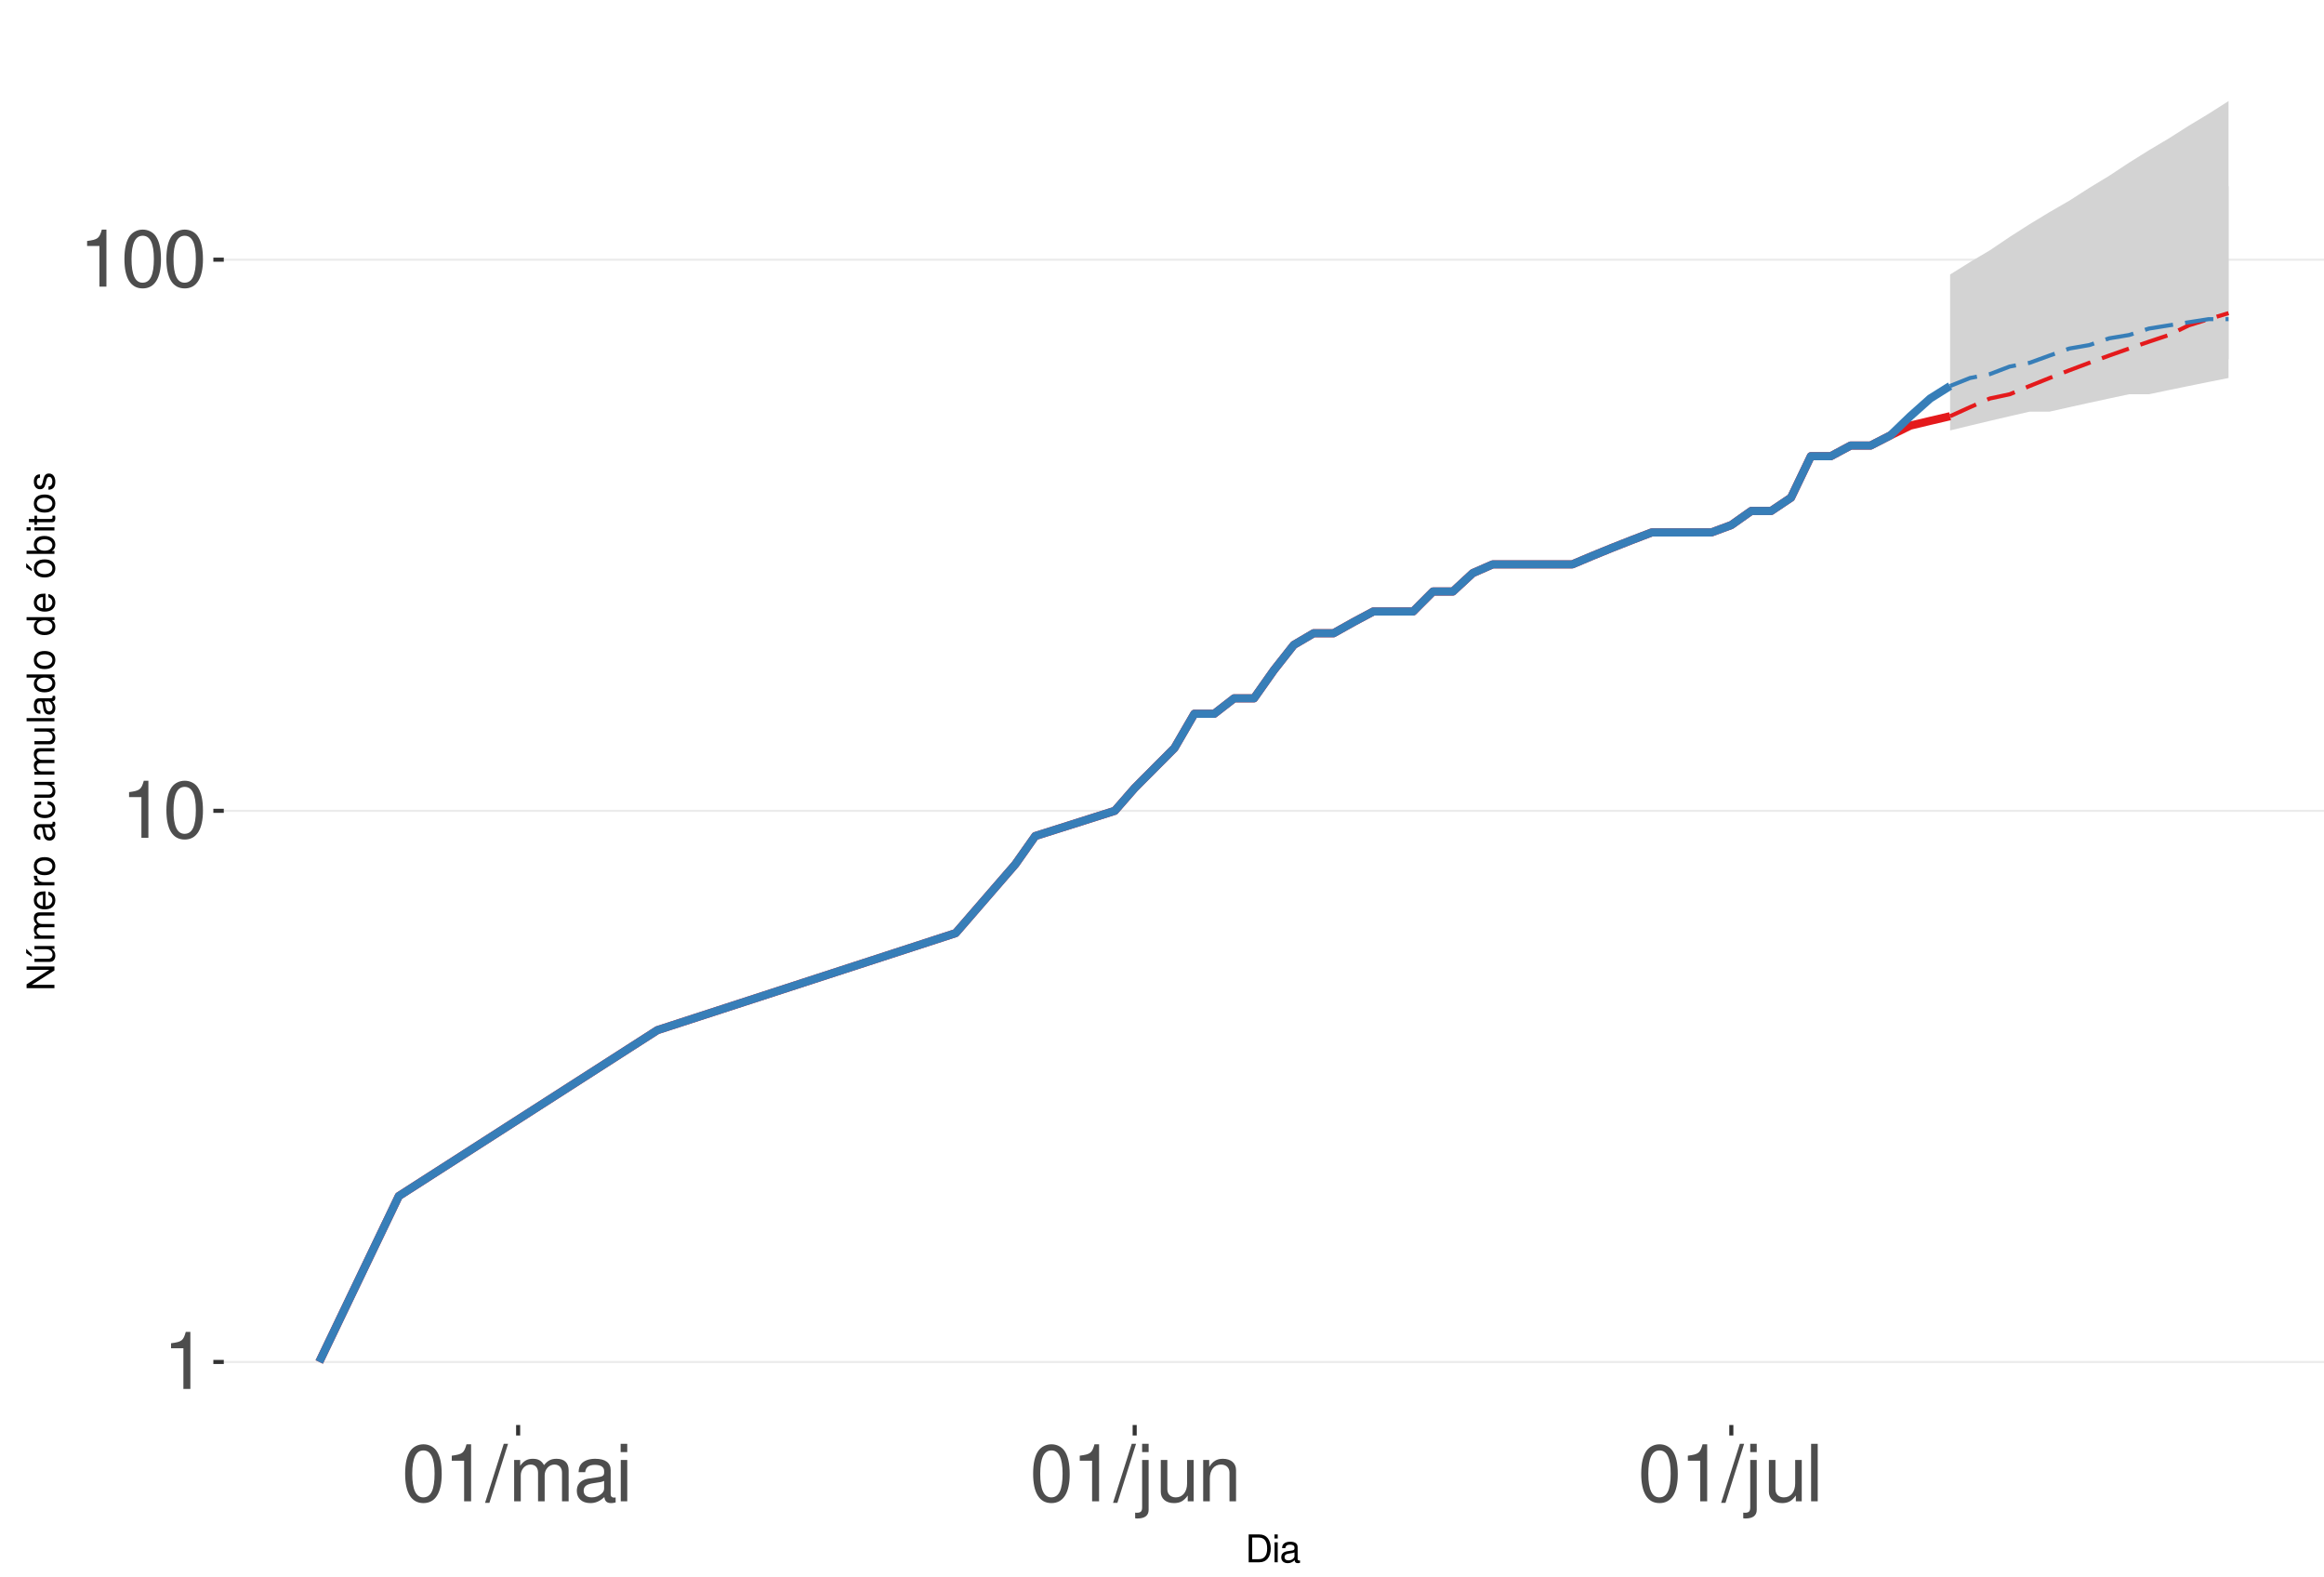
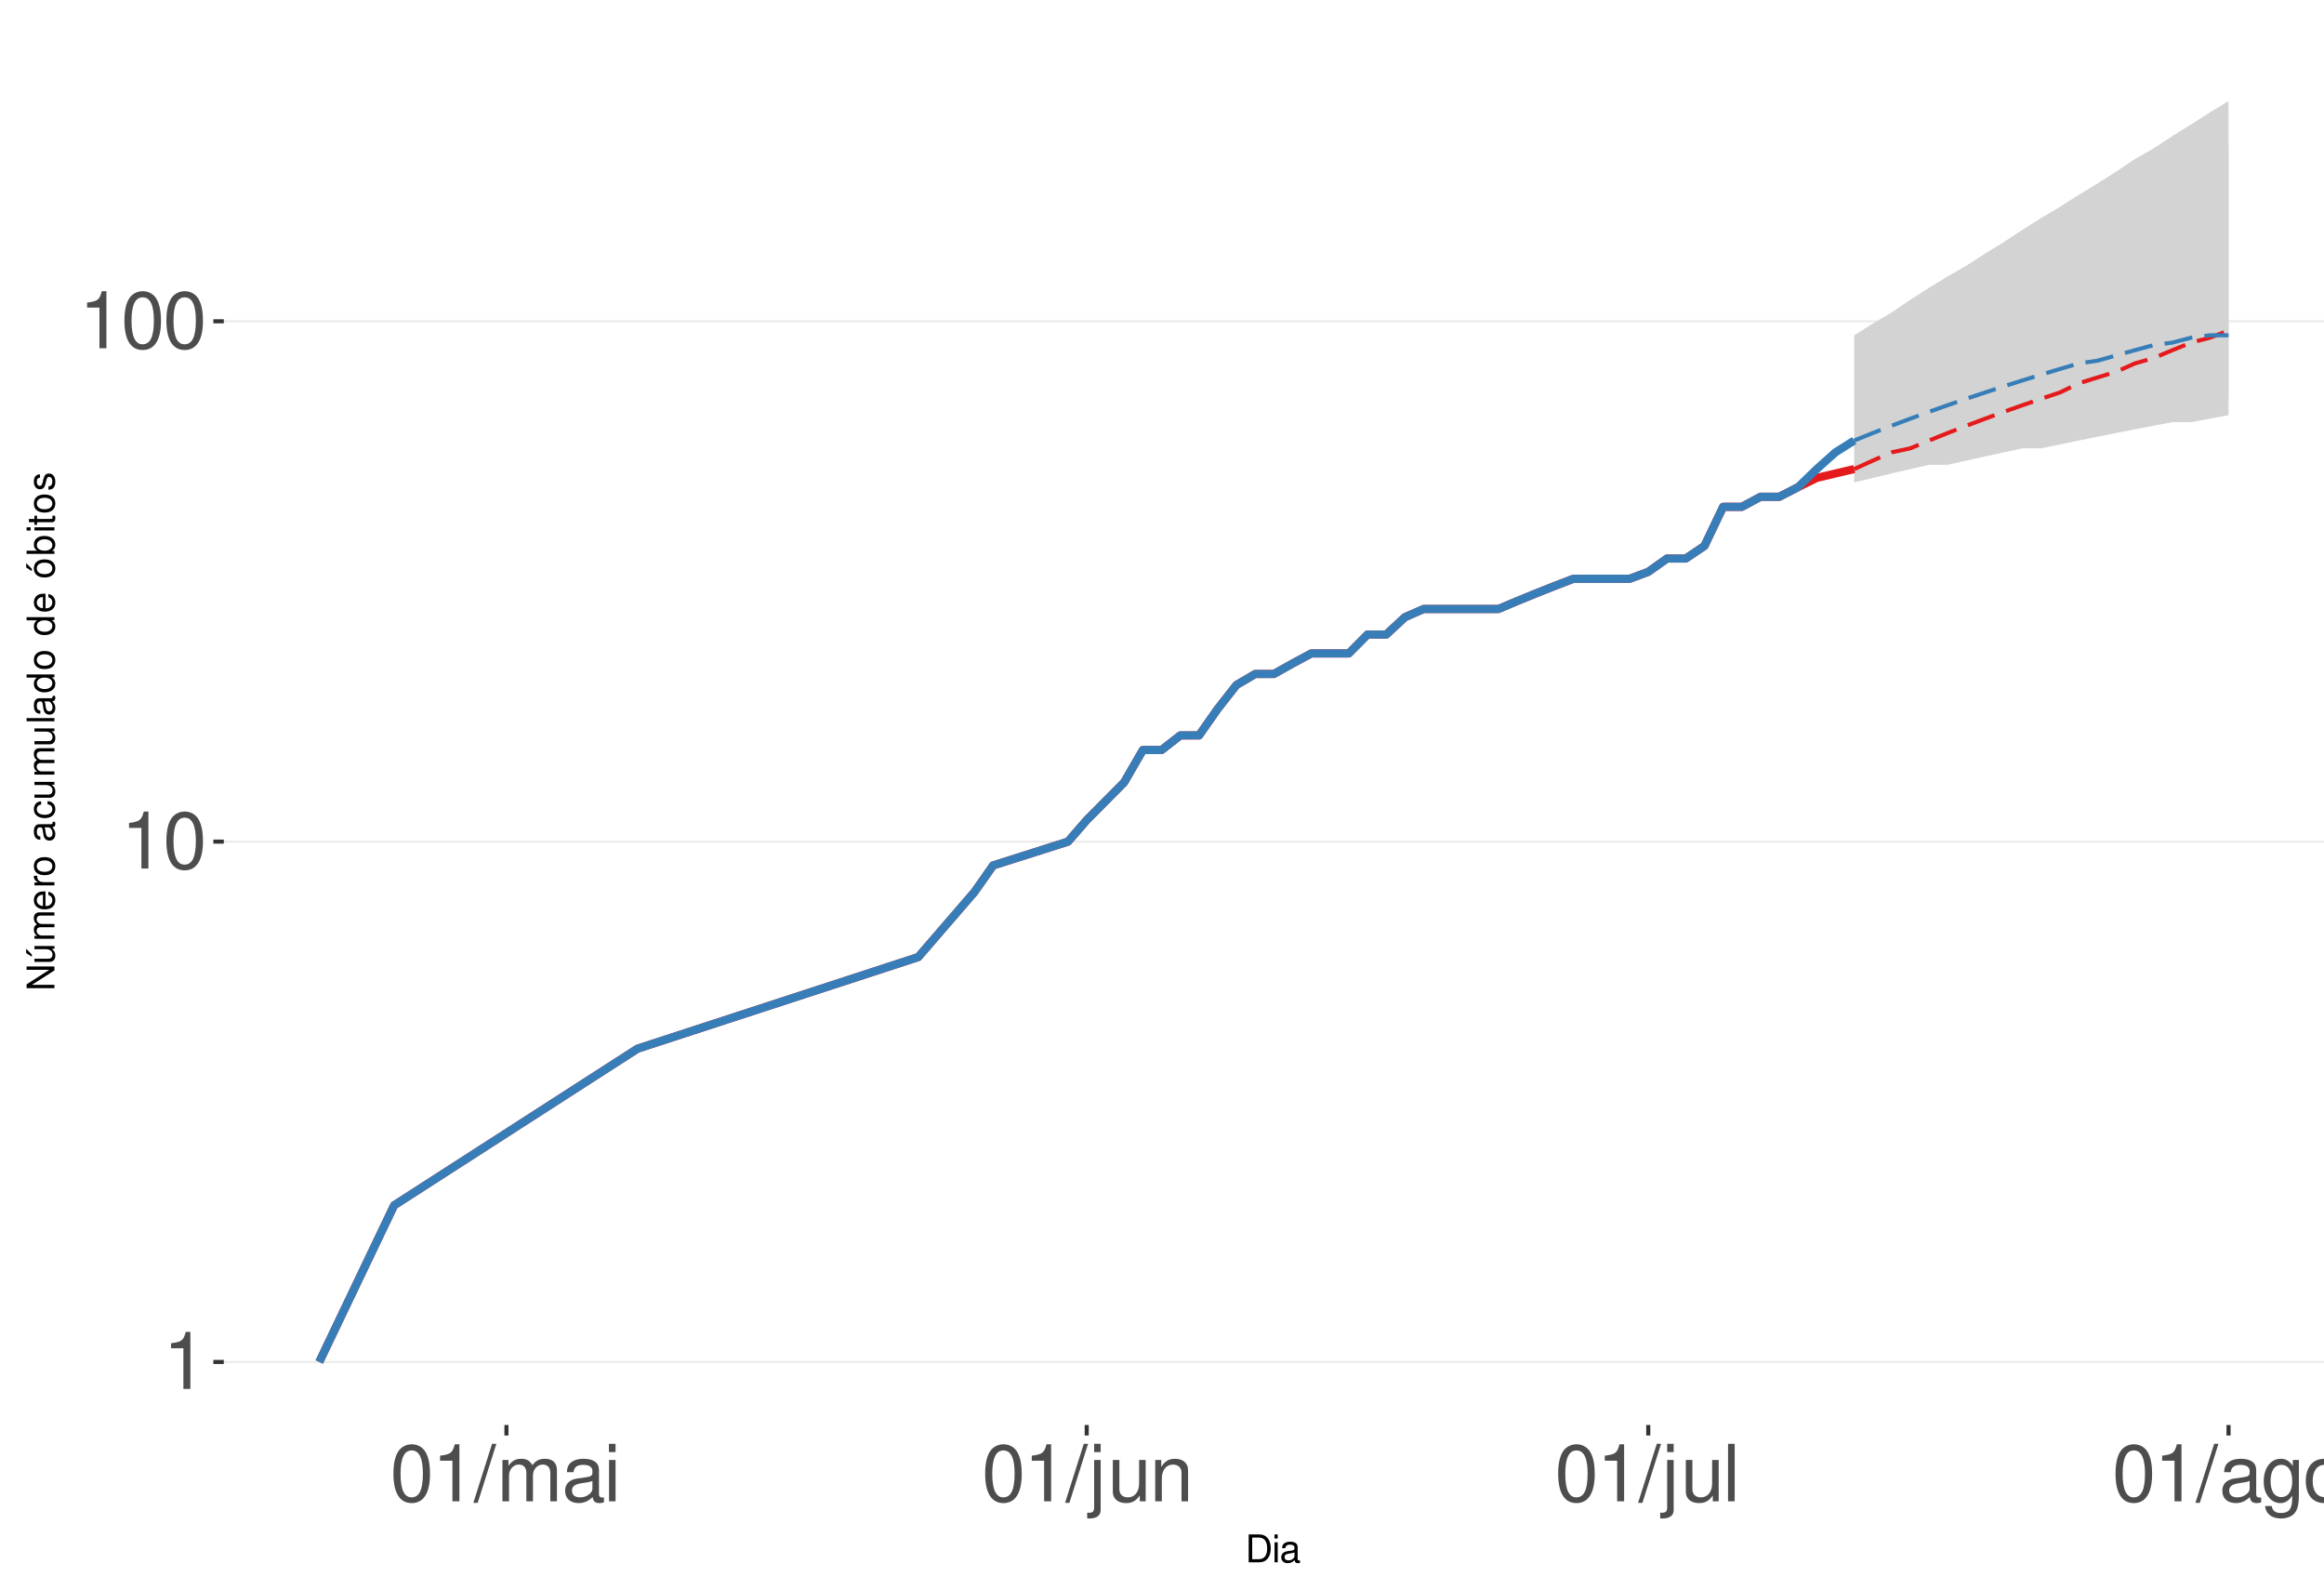
<svg xmlns="http://www.w3.org/2000/svg" xmlns:xlink="http://www.w3.org/1999/xlink" width="609pt" height="413pt" viewBox="0 0 609 413" version="1.1">
  <defs>
    <g>
      <symbol overflow="visible" id="glyph0-0">
        <path style="stroke:none;" d="" />
      </symbol>
      <symbol overflow="visible" id="glyph0-1">
        <path style="stroke:none;" d="M 5.344 -10.641 L 5.344 0 L 7.172 0 L 7.172 -14.938 L 5.969 -14.938 C 5.328 -12.641 4.922 -12.328 2.109 -11.953 L 2.109 -10.641 Z M 5.344 -10.641 " />
      </symbol>
      <symbol overflow="visible" id="glyph0-2">
        <path style="stroke:none;" d="M 5.688 -14.938 C 4.312 -14.938 3.078 -14.312 2.312 -13.297 C 1.359 -11.984 0.891 -10 0.891 -7.234 C 0.891 -2.188 2.547 0.469 5.688 0.469 C 8.781 0.469 10.469 -2.188 10.469 -7.109 C 10.469 -10 10.016 -11.938 9.047 -13.297 C 8.281 -14.328 7.062 -14.938 5.688 -14.938 Z M 5.688 -13.328 C 7.641 -13.328 8.609 -11.312 8.609 -7.266 C 8.609 -3.016 7.656 -1.031 5.641 -1.031 C 3.719 -1.031 2.75 -3.094 2.75 -7.203 C 2.75 -11.312 3.719 -13.328 5.688 -13.328 Z M 5.688 -13.328 " />
      </symbol>
      <symbol overflow="visible" id="glyph0-3">
        <path style="stroke:none;" d="M 4.734 -15.062 L -0.172 0.406 L 0.969 0.406 L 5.859 -15.062 Z M 4.734 -15.062 " />
      </symbol>
      <symbol overflow="visible" id="glyph0-4">
        <path style="stroke:none;" d="M 1.453 -10.828 L 1.453 0 L 3.188 0 L 3.188 -6.797 C 3.188 -8.359 4.312 -9.625 5.719 -9.625 C 7 -9.625 7.719 -8.844 7.719 -7.453 L 7.719 0 L 9.453 0 L 9.453 -6.797 C 9.453 -8.359 10.594 -9.625 12 -9.625 C 13.266 -9.625 14 -8.812 14 -7.453 L 14 0 L 15.734 0 L 15.734 -8.125 C 15.734 -10.062 14.625 -11.141 12.594 -11.141 C 11.156 -11.141 10.281 -10.703 9.281 -9.484 C 8.641 -10.641 7.766 -11.141 6.359 -11.141 C 4.922 -11.141 3.953 -10.594 3.031 -9.297 L 3.031 -10.828 Z M 1.453 -10.828 " />
      </symbol>
      <symbol overflow="visible" id="glyph0-5">
        <path style="stroke:none;" d="M 11.047 -1.016 C 10.859 -0.969 10.781 -0.969 10.672 -0.969 C 10.078 -0.969 9.75 -1.281 9.75 -1.812 L 9.75 -8.188 C 9.75 -10.094 8.344 -11.141 5.688 -11.141 C 4.094 -11.141 2.828 -10.672 2.094 -9.875 C 1.594 -9.312 1.391 -8.703 1.344 -7.625 L 3.078 -7.625 C 3.219 -8.938 4 -9.547 5.625 -9.547 C 7.188 -9.547 8.031 -8.969 8.031 -7.938 L 8.031 -7.484 C 8.016 -6.734 7.641 -6.469 6.234 -6.281 C 3.797 -5.969 3.422 -5.891 2.766 -5.625 C 1.516 -5.078 0.875 -4.125 0.875 -2.734 C 0.875 -0.766 2.234 0.469 4.422 0.469 C 5.781 0.469 6.875 0 8.094 -1.109 C 8.219 0 8.766 0.469 9.875 0.469 C 10.25 0.469 10.469 0.438 11.047 0.297 Z M 8.031 -3.406 C 8.031 -2.828 7.875 -2.484 7.359 -2 C 6.656 -1.359 5.797 -1.031 4.797 -1.031 C 3.453 -1.031 2.672 -1.672 2.672 -2.766 C 2.672 -3.906 3.406 -4.484 5.266 -4.75 C 7.109 -5 7.453 -5.078 8.031 -5.344 Z M 8.031 -3.406 " />
      </symbol>
      <symbol overflow="visible" id="glyph0-6">
        <path style="stroke:none;" d="M 3.094 -10.828 L 1.391 -10.828 L 1.391 0 L 3.094 0 Z M 3.094 -15.062 L 1.359 -15.062 L 1.359 -12.891 L 3.094 -12.891 Z M 3.094 -15.062 " />
      </symbol>
      <symbol overflow="visible" id="glyph0-7">
        <path style="stroke:none;" d="M 1.453 -10.828 L 1.453 1.562 C 1.453 2.641 1.109 3 0.047 3 C -0.078 3 -0.141 3 -0.375 2.969 L -0.375 4.438 C -0.172 4.484 -0.062 4.5 0.203 4.5 C 2.141 4.5 3.156 3.734 3.156 2.25 L 3.156 -10.828 Z M 3.156 -15.062 L 1.453 -15.062 L 1.453 -12.891 L 3.156 -12.891 Z M 3.156 -15.062 " />
      </symbol>
      <symbol overflow="visible" id="glyph0-8">
        <path style="stroke:none;" d="M 9.953 0 L 9.953 -10.828 L 8.234 -10.828 L 8.234 -4.688 C 8.234 -2.484 7.078 -1.031 5.281 -1.031 C 3.922 -1.031 3.062 -1.859 3.062 -3.156 L 3.062 -10.828 L 1.344 -10.828 L 1.344 -2.484 C 1.344 -0.688 2.688 0.469 4.797 0.469 C 6.375 0.469 7.391 -0.078 8.406 -1.516 L 8.406 0 Z M 9.953 0 " />
      </symbol>
      <symbol overflow="visible" id="glyph0-9">
        <path style="stroke:none;" d="M 1.453 -10.828 L 1.453 0 L 3.188 0 L 3.188 -5.969 C 3.188 -8.188 4.344 -9.625 6.109 -9.625 C 7.484 -9.625 8.344 -8.797 8.344 -7.5 L 8.344 0 L 10.062 0 L 10.062 -8.188 C 10.062 -9.984 8.719 -11.141 6.625 -11.141 C 5.016 -11.141 3.984 -10.516 3.031 -9 L 3.031 -10.828 Z M 1.453 -10.828 " />
      </symbol>
      <symbol overflow="visible" id="glyph0-10">
        <path style="stroke:none;" d="M 3.141 -15.062 L 1.406 -15.062 L 1.406 0 L 3.141 0 Z M 3.141 -15.062 " />
      </symbol>
+       <symbol overflow="visible" id="glyph0-11">
+         <path style="stroke:none;" d="M 8.344 -10.828 L 8.344 -9.25 C 7.484 -10.562 6.531 -11.141 5.172 -11.141 C 2.547 -11.141 0.719 -8.703 0.719 -5.219 C 0.719 -3.406 1.156 -2.094 2.094 -0.984 C 2.891 -0.047 3.922 0.469 5.047 0.469 C 6.344 0.469 7.266 -0.109 8.188 -1.469 L 8.188 -0.906 C 8.188 1.984 7.375 3.062 5.219 3.062 C 3.766 3.062 3 2.484 2.828 1.234 L 1.078 1.234 C 1.234 3.25 2.828 4.5 5.188 4.5 C 6.781 4.5 8.094 3.984 8.797 3.125 C 9.625 2.109 9.938 0.766 9.938 -1.781 L 9.938 -10.828 Z M 5.328 -9.547 C 7.141 -9.547 8.188 -8.016 8.188 -5.266 C 8.188 -2.641 7.125 -1.109 5.328 -1.109 C 3.547 -1.109 2.516 -2.672 2.516 -5.328 C 2.516 -7.969 3.547 -9.547 5.328 -9.547 Z M 5.328 -9.547 " />
+       </symbol>
+       <symbol overflow="visible" id="glyph0-12">
+         <path style="stroke:none;" d="M 5.625 -11.141 C 2.562 -11.141 0.75 -8.969 0.75 -5.328 C 0.75 -1.672 2.562 0.469 5.641 0.469 C 8.703 0.469 10.531 -1.688 10.531 -5.25 C 10.531 -9 8.766 -11.141 5.625 -11.141 Z M 5.641 -9.547 C 7.578 -9.547 8.734 -7.953 8.734 -5.266 C 8.734 -2.703 7.547 -1.109 5.641 -1.109 C 3.719 -1.109 2.547 -2.703 2.547 -5.328 C 2.547 -7.953 3.719 -9.547 5.641 -9.547 Z M 5.641 -9.547 " />
+       </symbol>
      <symbol overflow="visible" id="glyph1-0">
        <path style="stroke:none;" d="" />
      </symbol>
      <symbol overflow="visible" id="glyph1-1">
        <path style="stroke:none;" d="M 0.891 0 L 3.703 0 C 5.547 0 6.672 -1.375 6.672 -3.656 C 6.672 -5.906 5.547 -7.297 3.703 -7.297 L 0.891 -7.297 Z M 1.812 -0.812 L 1.812 -6.469 L 3.547 -6.469 C 4.984 -6.469 5.734 -5.5 5.734 -3.641 C 5.734 -1.797 4.984 -0.812 3.547 -0.812 Z M 1.812 -0.812 " />
      </symbol>
      <symbol overflow="visible" id="glyph1-2">
        <path style="stroke:none;" d="M 1.5 -5.234 L 0.672 -5.234 L 0.672 0 L 1.5 0 Z M 1.5 -7.297 L 0.656 -7.297 L 0.656 -6.234 L 1.5 -6.234 Z M 1.5 -7.297 " />
      </symbol>
      <symbol overflow="visible" id="glyph1-3">
        <path style="stroke:none;" d="M 5.344 -0.484 C 5.266 -0.469 5.219 -0.469 5.172 -0.469 C 4.875 -0.469 4.719 -0.625 4.719 -0.875 L 4.719 -3.953 C 4.719 -4.891 4.047 -5.391 2.75 -5.391 C 1.984 -5.391 1.375 -5.172 1.016 -4.781 C 0.766 -4.516 0.672 -4.203 0.656 -3.688 L 1.484 -3.688 C 1.562 -4.328 1.938 -4.625 2.719 -4.625 C 3.484 -4.625 3.891 -4.344 3.891 -3.844 L 3.891 -3.625 C 3.875 -3.266 3.703 -3.125 3.016 -3.047 C 1.844 -2.891 1.656 -2.844 1.344 -2.719 C 0.734 -2.453 0.422 -2 0.422 -1.312 C 0.422 -0.375 1.078 0.234 2.141 0.234 C 2.797 0.234 3.328 0 3.922 -0.547 C 3.984 0 4.234 0.234 4.781 0.234 C 4.953 0.234 5.062 0.203 5.344 0.141 Z M 3.891 -1.656 C 3.891 -1.375 3.812 -1.203 3.562 -0.969 C 3.219 -0.656 2.812 -0.5 2.312 -0.5 C 1.672 -0.5 1.297 -0.812 1.297 -1.344 C 1.297 -1.891 1.656 -2.172 2.547 -2.297 C 3.438 -2.422 3.609 -2.453 3.891 -2.594 Z M 3.891 -1.656 " />
      </symbol>
      <symbol overflow="visible" id="glyph2-0">
        <path style="stroke:none;" d="" />
      </symbol>
      <symbol overflow="visible" id="glyph2-1">
        <path style="stroke:none;" d="M -7.297 -6.453 L -7.297 -5.578 L -1.328 -5.578 L -7.297 -1.766 L -7.297 -0.766 L 0 -0.766 L 0 -1.641 L -5.906 -1.641 L 0 -5.406 L 0 -6.453 Z M -7.297 -6.453 " />
      </symbol>
      <symbol overflow="visible" id="glyph2-2">
        <path style="stroke:none;" d="M 0 -4.812 L -5.234 -4.812 L -5.234 -3.984 L -2.266 -3.984 C -1.203 -3.984 -0.5 -3.438 -0.5 -2.562 C -0.5 -1.906 -0.906 -1.484 -1.531 -1.484 L -5.234 -1.484 L -5.234 -0.656 L -1.203 -0.656 C -0.328 -0.656 0.234 -1.297 0.234 -2.312 C 0.234 -3.094 -0.047 -3.578 -0.734 -4.062 L 0 -4.062 Z M -7.406 -2.953 L -5.922 -2 L -5.922 -2.594 L -7.406 -4.094 Z M -7.406 -2.953 " />
      </symbol>
      <symbol overflow="visible" id="glyph2-3">
        <path style="stroke:none;" d="M -5.234 -0.703 L 0 -0.703 L 0 -1.547 L -3.297 -1.547 C -4.047 -1.547 -4.656 -2.094 -4.656 -2.766 C -4.656 -3.391 -4.281 -3.734 -3.609 -3.734 L 0 -3.734 L 0 -4.578 L -3.297 -4.578 C -4.047 -4.578 -4.656 -5.125 -4.656 -5.812 C -4.656 -6.422 -4.266 -6.781 -3.609 -6.781 L 0 -6.781 L 0 -7.625 L -3.938 -7.625 C -4.875 -7.625 -5.391 -7.078 -5.391 -6.094 C -5.391 -5.406 -5.188 -4.984 -4.594 -4.484 C -5.156 -4.188 -5.391 -3.766 -5.391 -3.078 C -5.391 -2.375 -5.125 -1.906 -4.5 -1.469 L -5.234 -1.469 Z M -5.234 -0.703 " />
      </symbol>
      <symbol overflow="visible" id="glyph2-4">
        <path style="stroke:none;" d="M -2.344 -5.125 C -3.141 -5.125 -3.625 -5.062 -4.016 -4.922 C -4.875 -4.578 -5.391 -3.781 -5.391 -2.797 C -5.391 -1.344 -4.281 -0.406 -2.547 -0.406 C -0.812 -0.406 0.234 -1.297 0.234 -2.781 C 0.234 -3.984 -0.453 -4.812 -1.594 -5.016 L -1.594 -4.188 C -0.906 -3.953 -0.547 -3.484 -0.547 -2.812 C -0.547 -2.281 -0.781 -1.828 -1.219 -1.547 C -1.516 -1.344 -1.812 -1.281 -2.344 -1.266 Z M -3.016 -1.297 C -3.984 -1.359 -4.625 -1.953 -4.625 -2.797 C -4.625 -3.641 -3.953 -4.234 -3.016 -4.234 Z M -3.016 -1.297 " />
      </symbol>
      <symbol overflow="visible" id="glyph2-5">
        <path style="stroke:none;" d="M -5.234 -0.688 L 0 -0.688 L 0 -1.531 L -2.719 -1.531 C -3.984 -1.547 -4.547 -2.062 -4.516 -3.203 L -5.359 -3.203 C -5.375 -3.062 -5.391 -2.984 -5.391 -2.891 C -5.391 -2.344 -5.062 -1.938 -4.297 -1.453 L -5.234 -1.453 Z M -5.234 -0.688 " />
      </symbol>
      <symbol overflow="visible" id="glyph2-6">
        <path style="stroke:none;" d="M -5.391 -2.719 C -5.391 -1.234 -4.344 -0.359 -2.578 -0.359 C -0.812 -0.359 0.234 -1.234 0.234 -2.734 C 0.234 -4.203 -0.812 -5.094 -2.547 -5.094 C -4.359 -5.094 -5.391 -4.234 -5.391 -2.719 Z M -4.625 -2.734 C -4.625 -3.672 -3.844 -4.234 -2.547 -4.234 C -1.312 -4.234 -0.547 -3.656 -0.547 -2.734 C -0.547 -1.797 -1.312 -1.234 -2.578 -1.234 C -3.844 -1.234 -4.625 -1.797 -4.625 -2.734 Z M -4.625 -2.734 " />
      </symbol>
      <symbol overflow="visible" id="glyph2-7">
        <path style="stroke:none;" d="" />
      </symbol>
      <symbol overflow="visible" id="glyph2-8">
        <path style="stroke:none;" d="M -0.484 -5.344 C -0.469 -5.266 -0.469 -5.219 -0.469 -5.172 C -0.469 -4.875 -0.625 -4.719 -0.875 -4.719 L -3.953 -4.719 C -4.891 -4.719 -5.391 -4.047 -5.391 -2.75 C -5.391 -1.984 -5.172 -1.375 -4.781 -1.016 C -4.516 -0.766 -4.203 -0.672 -3.688 -0.656 L -3.688 -1.484 C -4.328 -1.562 -4.625 -1.938 -4.625 -2.719 C -4.625 -3.484 -4.344 -3.891 -3.844 -3.891 L -3.625 -3.891 C -3.266 -3.875 -3.125 -3.703 -3.047 -3.016 C -2.891 -1.844 -2.844 -1.656 -2.719 -1.344 C -2.453 -0.734 -2 -0.422 -1.312 -0.422 C -0.375 -0.422 0.234 -1.078 0.234 -2.141 C 0.234 -2.797 0 -3.328 -0.547 -3.922 C 0 -3.984 0.234 -4.234 0.234 -4.781 C 0.234 -4.953 0.203 -5.062 0.141 -5.344 Z M -1.656 -3.891 C -1.375 -3.891 -1.203 -3.812 -0.969 -3.562 C -0.656 -3.219 -0.5 -2.812 -0.5 -2.312 C -0.5 -1.672 -0.812 -1.297 -1.344 -1.297 C -1.891 -1.297 -2.172 -1.656 -2.297 -2.547 C -2.422 -3.438 -2.453 -3.609 -2.594 -3.891 Z M -1.656 -3.891 " />
      </symbol>
      <symbol overflow="visible" id="glyph2-9">
        <path style="stroke:none;" d="M -3.484 -4.703 C -3.984 -4.672 -4.312 -4.562 -4.609 -4.359 C -5.094 -4 -5.391 -3.375 -5.391 -2.641 C -5.391 -1.219 -4.266 -0.312 -2.531 -0.312 C -0.844 -0.312 0.234 -1.203 0.234 -2.625 C 0.234 -3.875 -0.516 -4.672 -1.797 -4.766 L -1.797 -3.938 C -0.953 -3.797 -0.547 -3.359 -0.547 -2.656 C -0.547 -1.734 -1.297 -1.188 -2.531 -1.188 C -3.844 -1.188 -4.625 -1.719 -4.625 -2.625 C -4.625 -3.328 -4.203 -3.766 -3.484 -3.875 Z M -3.484 -4.703 " />
      </symbol>
      <symbol overflow="visible" id="glyph2-10">
        <path style="stroke:none;" d="M 0 -4.812 L -5.234 -4.812 L -5.234 -3.984 L -2.266 -3.984 C -1.203 -3.984 -0.5 -3.438 -0.5 -2.562 C -0.5 -1.906 -0.906 -1.484 -1.531 -1.484 L -5.234 -1.484 L -5.234 -0.656 L -1.203 -0.656 C -0.328 -0.656 0.234 -1.297 0.234 -2.312 C 0.234 -3.094 -0.047 -3.578 -0.734 -4.062 L 0 -4.062 Z M 0 -4.812 " />
      </symbol>
      <symbol overflow="visible" id="glyph2-11">
        <path style="stroke:none;" d="M -7.297 -1.516 L -7.297 -0.688 L 0 -0.688 L 0 -1.516 Z M -7.297 -1.516 " />
      </symbol>
      <symbol overflow="visible" id="glyph2-12">
        <path style="stroke:none;" d="M -7.297 -4.953 L -7.297 -4.125 L -4.578 -4.125 C -5.109 -3.766 -5.391 -3.203 -5.391 -2.516 C -5.391 -1.156 -4.297 -0.266 -2.625 -0.266 C -0.859 -0.266 0.234 -1.125 0.234 -2.547 C 0.234 -3.266 -0.047 -3.766 -0.688 -4.203 L 0 -4.203 L 0 -4.953 Z M -4.609 -2.656 C -4.609 -3.547 -3.812 -4.125 -2.562 -4.125 C -1.344 -4.125 -0.547 -3.547 -0.547 -2.656 C -0.547 -1.734 -1.359 -1.125 -2.578 -1.125 C -3.797 -1.125 -4.609 -1.734 -4.609 -2.656 Z M -4.609 -2.656 " />
      </symbol>
      <symbol overflow="visible" id="glyph2-13">
        <path style="stroke:none;" d="M -5.391 -2.719 C -5.391 -1.234 -4.344 -0.359 -2.578 -0.359 C -0.812 -0.359 0.234 -1.234 0.234 -2.734 C 0.234 -4.203 -0.812 -5.094 -2.547 -5.094 C -4.359 -5.094 -5.391 -4.234 -5.391 -2.719 Z M -4.625 -2.734 C -4.625 -3.672 -3.844 -4.234 -2.547 -4.234 C -1.312 -4.234 -0.547 -3.656 -0.547 -2.734 C -0.547 -1.797 -1.312 -1.234 -2.578 -1.234 C -3.844 -1.234 -4.625 -1.797 -4.625 -2.734 Z M -7.406 -2.984 L -5.922 -2.016 L -5.922 -2.625 L -7.406 -4.109 Z M -7.406 -2.984 " />
      </symbol>
      <symbol overflow="visible" id="glyph2-14">
        <path style="stroke:none;" d="M -7.297 -0.547 L 0 -0.547 L 0 -1.297 L -0.672 -1.297 C -0.062 -1.688 0.234 -2.219 0.234 -2.953 C 0.234 -4.328 -0.906 -5.234 -2.641 -5.234 C -4.344 -5.234 -5.391 -4.375 -5.391 -2.984 C -5.391 -2.266 -5.125 -1.766 -4.531 -1.375 L -7.297 -1.375 Z M -4.609 -2.828 C -4.609 -3.766 -3.797 -4.359 -2.547 -4.359 C -1.359 -4.359 -0.547 -3.734 -0.547 -2.828 C -0.547 -1.938 -1.344 -1.375 -2.578 -1.375 C -3.812 -1.375 -4.609 -1.938 -4.609 -2.828 Z M -4.609 -2.828 " />
      </symbol>
      <symbol overflow="visible" id="glyph2-15">
        <path style="stroke:none;" d="M -5.234 -1.5 L -5.234 -0.672 L 0 -0.672 L 0 -1.5 Z M -7.297 -1.5 L -7.297 -0.656 L -6.234 -0.656 L -6.234 -1.5 Z M -7.297 -1.5 " />
      </symbol>
      <symbol overflow="visible" id="glyph2-16">
        <path style="stroke:none;" d="M -5.234 -2.547 L -5.234 -1.688 L -6.688 -1.688 L -6.688 -0.844 L -5.234 -0.844 L -5.234 -0.141 L -4.562 -0.141 L -4.562 -0.844 L -0.594 -0.844 C -0.062 -0.844 0.234 -1.203 0.234 -1.859 C 0.234 -2.078 0.203 -2.266 0.156 -2.547 L -0.547 -2.547 C -0.516 -2.422 -0.5 -2.312 -0.5 -2.141 C -0.5 -1.781 -0.594 -1.688 -0.969 -1.688 L -4.562 -1.688 L -4.562 -2.547 Z M -5.234 -2.547 " />
      </symbol>
      <symbol overflow="visible" id="glyph2-17">
        <path style="stroke:none;" d="M -3.781 -4.375 C -4.812 -4.375 -5.391 -3.688 -5.391 -2.484 C -5.391 -1.266 -4.766 -0.469 -3.797 -0.469 C -2.969 -0.469 -2.578 -0.891 -2.281 -2.125 L -2.094 -2.906 C -1.953 -3.484 -1.734 -3.719 -1.375 -3.719 C -0.875 -3.719 -0.547 -3.234 -0.547 -2.5 C -0.547 -2.047 -0.672 -1.672 -0.891 -1.453 C -1.047 -1.328 -1.188 -1.266 -1.562 -1.219 L -1.562 -0.344 C -0.344 -0.375 0.234 -1.062 0.234 -2.438 C 0.234 -3.75 -0.422 -4.594 -1.438 -4.594 C -2.203 -4.594 -2.641 -4.156 -2.891 -3.109 L -3.078 -2.312 C -3.234 -1.625 -3.453 -1.344 -3.828 -1.344 C -4.312 -1.344 -4.625 -1.766 -4.625 -2.453 C -4.625 -3.125 -4.328 -3.484 -3.781 -3.5 Z M -3.781 -4.375 " />
      </symbol>
    </g>
    <clipPath id="clip1">
      <path d="M 58.645 9.961 L 609 9.961 L 609 373.328 L 58.645 373.328 Z M 58.645 9.961 " />
    </clipPath>
    <clipPath id="clip2">
      <path d="M 58.645 356 L 609 356 L 609 358 L 58.645 358 Z M 58.645 356 " />
    </clipPath>
    <clipPath id="clip3">
-       <path d="M 58.645 212 L 609 212 L 609 213 L 58.645 213 Z M 58.645 212 " />
+       <path d="M 58.645 220 L 609 220 L 609 221 L 58.645 221 Z M 58.645 220 " />
    </clipPath>
    <clipPath id="clip4">
-       <path d="M 58.645 67 L 609 67 L 609 69 L 58.645 69 Z M 58.645 67 " />
+       <path d="M 58.645 83 L 609 83 L 609 85 L 58.645 85 Z M 58.645 83 " />
    </clipPath>
  </defs>
  <g id="surface255">
    <rect x="0" y="0" width="609" height="413" style="fill:rgb(100%,100%,100%);fill-opacity:1;stroke:none;" />
    <rect x="0" y="0" width="609" height="413" style="fill:rgb(100%,100%,100%);fill-opacity:1;stroke:none;" />
    <path style="fill:none;stroke-width:1.067;stroke-linecap:round;stroke-linejoin:round;stroke:rgb(100%,100%,100%);stroke-opacity:1;stroke-miterlimit:10;" d="M 0 413 L 609 413 L 609 0 L 0 0 Z M 0 413 " />
    <g clip-path="url(#clip1)" clip-rule="nonzero">
      <path style=" stroke:none;fill-rule:nonzero;fill:rgb(100%,100%,100%);fill-opacity:1;" d="M 58.645 373.328 L 609 373.328 L 609 9.961 L 58.645 9.961 Z M 58.645 373.328 " />
    </g>
    <g clip-path="url(#clip2)" clip-rule="nonzero">
      <path style="fill:none;stroke-width:0.533;stroke-linecap:butt;stroke-linejoin:round;stroke:rgb(92.157%,92.157%,92.157%);stroke-opacity:1;stroke-miterlimit:10;" d="M 58.645 356.812 L 609 356.812 " />
    </g>
    <g clip-path="url(#clip3)" clip-rule="nonzero">
-       <path style="fill:none;stroke-width:0.533;stroke-linecap:butt;stroke-linejoin:round;stroke:rgb(92.157%,92.157%,92.157%);stroke-opacity:1;stroke-miterlimit:10;" d="M 58.645 212.422 L 609 212.422 " />
+       <path style="fill:none;stroke-width:0.533;stroke-linecap:butt;stroke-linejoin:round;stroke:rgb(92.157%,92.157%,92.157%);stroke-opacity:1;stroke-miterlimit:10;" d="M 58.645 220.492 L 609 220.492 " />
    </g>
    <g clip-path="url(#clip4)" clip-rule="nonzero">
-       <path style="fill:none;stroke-width:0.533;stroke-linecap:butt;stroke-linejoin:round;stroke:rgb(92.157%,92.157%,92.157%);stroke-opacity:1;stroke-miterlimit:10;" d="M 58.645 68.035 L 609 68.035 " />
-     </g>
-     <path style=" stroke:none;fill-rule:nonzero;fill:rgb(82.745%,82.745%,82.745%);fill-opacity:1;" d="M 511.02 71.914 L 516.23 68.664 L 521.445 65.574 L 526.656 62.059 L 531.867 58.727 L 537.078 55.566 L 542.289 52.555 L 547.504 49.215 L 552.715 46.047 L 557.926 42.609 L 563.137 39.352 L 568.348 36.254 L 573.559 32.941 L 578.773 29.797 L 583.984 26.48 L 583.984 99.031 L 578.773 100.066 L 573.559 101.121 L 568.348 102.191 L 563.137 103.285 L 557.926 103.285 L 552.715 104.395 L 547.504 105.523 L 542.289 106.676 L 537.078 107.848 L 531.867 107.848 L 526.656 109.039 L 521.445 110.258 L 516.23 111.5 L 511.02 112.766 Z M 511.02 71.914 " />
-     <path style=" stroke:none;fill-rule:nonzero;fill:rgb(82.745%,82.745%,82.745%);fill-opacity:1;" d="M 511.02 101.121 L 516.23 95.047 L 521.445 88.633 L 526.656 83.613 L 531.867 78.969 L 537.078 73.949 L 542.289 69.945 L 547.504 66.18 L 552.715 62.629 L 557.926 59.27 L 563.137 56.602 L 568.348 53.543 L 573.559 51.582 L 578.773 49.684 L 583.984 48.754 L 583.984 94.09 L 573.559 94.09 L 568.348 95.047 L 563.137 95.047 L 557.926 96.02 L 552.715 96.02 L 547.504 97.008 L 542.289 97.008 L 537.078 98.012 L 531.867 99.031 L 526.656 99.031 L 521.445 100.066 L 516.23 100.066 Z M 511.02 101.121 " />
-     <path style="fill:none;stroke-width:2.134;stroke-linecap:butt;stroke-linejoin:round;stroke:rgb(89.412%,10.196%,10.98%);stroke-opacity:1;stroke-miterlimit:10;" d="M 83.66 356.812 L 104.508 313.348 L 172.262 269.883 L 250.434 244.457 L 266.07 226.418 L 271.281 219.031 L 292.129 212.422 L 297.34 206.445 L 307.766 195.973 L 312.977 186.996 L 318.188 186.996 L 323.398 182.949 L 328.609 182.949 L 333.824 175.566 L 339.035 168.957 L 344.246 165.898 L 349.457 165.898 L 354.668 162.98 L 359.883 160.195 L 370.305 160.195 L 375.516 154.965 L 380.727 154.965 L 385.941 150.141 L 391.152 147.859 L 411.996 147.859 L 417.211 145.66 L 422.422 143.531 L 427.633 141.477 L 432.844 139.484 L 448.48 139.484 L 453.691 137.555 L 458.902 133.867 L 464.113 133.867 L 469.328 130.383 L 474.539 119.516 L 479.75 119.516 L 484.961 116.73 L 490.172 116.73 L 495.387 114.059 L 500.598 111.5 L 505.809 110.258 L 511.02 109.039 " />
-     <path style="fill:none;stroke-width:1.067;stroke-linecap:butt;stroke-linejoin:round;stroke:rgb(89.412%,10.196%,10.98%);stroke-opacity:1;stroke-dasharray:7.469,3.201;stroke-miterlimit:10;" d="M 511.02 109.039 L 516.23 106.676 L 521.445 104.395 L 526.656 103.285 L 531.867 101.121 L 537.078 99.031 L 542.289 97.008 L 547.504 95.047 L 552.715 93.148 L 557.926 91.305 L 563.137 89.512 L 568.348 87.77 L 573.559 85.242 L 578.773 83.613 L 583.984 82.027 " />
-     <path style="fill:none;stroke-width:2.134;stroke-linecap:butt;stroke-linejoin:round;stroke:rgb(21.569%,49.412%,72.157%);stroke-opacity:1;stroke-miterlimit:10;" d="M 83.66 356.812 L 104.508 313.348 L 172.262 269.883 L 250.434 244.457 L 266.07 226.418 L 271.281 219.031 L 292.129 212.422 L 297.34 206.445 L 307.766 195.973 L 312.977 186.996 L 318.188 186.996 L 323.398 182.949 L 328.609 182.949 L 333.824 175.566 L 339.035 168.957 L 344.246 165.898 L 349.457 165.898 L 354.668 162.98 L 359.883 160.195 L 370.305 160.195 L 375.516 154.965 L 380.727 154.965 L 385.941 150.141 L 391.152 147.859 L 411.996 147.859 L 417.211 145.66 L 422.422 143.531 L 427.633 141.477 L 432.844 139.484 L 448.48 139.484 L 453.691 137.555 L 458.902 133.867 L 464.113 133.867 L 469.328 130.383 L 474.539 119.516 L 479.75 119.516 L 484.961 116.73 L 490.172 116.73 L 495.387 114.059 L 500.598 109.039 L 505.809 104.395 L 511.02 101.121 " />
-     <path style="fill:none;stroke-width:1.067;stroke-linecap:butt;stroke-linejoin:round;stroke:rgb(21.569%,49.412%,72.157%);stroke-opacity:1;stroke-dasharray:7.469,3.201;stroke-miterlimit:10;" d="M 511.02 101.121 L 516.23 99.031 L 521.445 98.012 L 526.656 96.02 L 531.867 95.047 L 537.078 93.148 L 542.289 91.305 L 547.504 90.402 L 552.715 88.633 L 557.926 87.77 L 563.137 86.074 L 568.348 85.242 L 573.559 84.426 L 578.773 83.613 L 583.984 83.613 " />
+       <path style="fill:none;stroke-width:0.533;stroke-linecap:butt;stroke-linejoin:round;stroke:rgb(92.157%,92.157%,92.157%);stroke-opacity:1;stroke-miterlimit:10;" d="M 58.645 84.176 L 609 84.176 " />
+     </g>
+     <path style=" stroke:none;fill-rule:nonzero;fill:rgb(82.745%,82.745%,82.745%);fill-opacity:1;" d="M 485.883 87.84 L 490.785 84.77 L 495.691 81.852 L 500.598 78.531 L 505.5 75.387 L 510.406 72.402 L 515.312 69.562 L 520.219 66.41 L 525.121 63.414 L 530.027 60.172 L 534.934 57.094 L 539.836 54.172 L 544.742 51.043 L 549.648 48.074 L 554.555 44.941 L 559.457 41.676 L 564.363 38.859 L 569.27 35.645 L 574.172 32.594 L 579.078 29.457 L 583.984 26.48 L 583.984 108.773 L 579.078 109.68 L 574.172 110.598 L 569.27 110.598 L 564.363 111.527 L 559.457 112.477 L 554.555 113.438 L 549.648 114.418 L 544.742 115.414 L 539.836 116.426 L 534.934 117.453 L 530.027 117.453 L 525.121 118.504 L 520.219 119.57 L 515.312 120.656 L 510.406 121.762 L 505.5 121.762 L 500.598 122.891 L 495.691 124.039 L 490.785 125.211 L 485.883 126.406 Z M 485.883 87.84 " />
+     <path style=" stroke:none;fill-rule:nonzero;fill:rgb(82.745%,82.745%,82.745%);fill-opacity:1;" d="M 485.883 115.414 L 490.785 107.008 L 495.691 99.648 L 500.598 93.105 L 505.5 87.211 L 510.406 81.852 L 515.312 77.465 L 520.219 72.891 L 525.121 68.645 L 530.027 65.105 L 534.934 61.367 L 539.836 58.23 L 544.742 54.887 L 549.648 52.07 L 554.555 49.379 L 559.457 46.801 L 564.363 44.336 L 569.27 42.258 L 574.172 40.25 L 579.078 38.859 L 583.984 38.309 L 583.984 104.453 L 574.172 104.453 L 569.27 105.293 L 564.363 105.293 L 559.457 106.145 L 554.555 107.008 L 549.648 107.008 L 544.742 107.883 L 539.836 108.773 L 534.934 108.773 L 530.027 109.68 L 525.121 109.68 L 520.219 110.598 L 515.312 111.527 L 510.406 112.477 L 505.5 112.477 L 500.598 113.438 L 495.691 114.418 L 490.785 114.418 Z M 485.883 115.414 " />
+     <path style="fill:none;stroke-width:2.134;stroke-linecap:butt;stroke-linejoin:round;stroke:rgb(89.412%,10.196%,10.98%);stroke-opacity:1;stroke-miterlimit:10;" d="M 83.66 356.812 L 103.281 315.777 L 167.047 274.742 L 240.625 250.734 L 255.34 233.703 L 260.246 226.73 L 279.867 220.492 L 284.77 214.852 L 294.582 204.961 L 299.488 196.488 L 304.391 196.488 L 309.297 192.668 L 314.203 192.668 L 319.105 185.695 L 324.012 179.457 L 328.918 176.57 L 333.824 176.57 L 338.727 173.816 L 343.633 171.184 L 353.441 171.184 L 358.348 166.246 L 363.254 166.246 L 368.16 161.691 L 373.062 159.539 L 392.684 159.539 L 397.59 157.461 L 402.496 155.453 L 407.398 153.512 L 412.305 151.633 L 427.02 151.633 L 431.926 149.812 L 436.832 146.328 L 441.734 146.328 L 446.641 143.039 L 451.547 132.781 L 456.449 132.781 L 461.355 130.148 L 466.262 130.148 L 471.164 127.629 L 476.07 125.211 L 480.977 124.039 L 485.883 122.891 " />
+     <path style="fill:none;stroke-width:1.067;stroke-linecap:butt;stroke-linejoin:round;stroke:rgb(89.412%,10.196%,10.98%);stroke-opacity:1;stroke-dasharray:7.469,3.201;stroke-miterlimit:10;" d="M 485.883 122.891 L 490.785 120.656 L 495.691 118.504 L 500.598 117.453 L 505.5 115.414 L 510.406 113.438 L 515.312 111.527 L 520.219 109.68 L 525.121 107.883 L 530.027 106.145 L 534.934 104.453 L 539.836 102.809 L 544.742 100.422 L 549.648 98.887 L 554.555 97.387 L 559.457 95.207 L 564.363 93.797 L 569.27 91.742 L 574.172 89.758 L 579.078 88.473 L 583.984 86.594 " />
+     <path style="fill:none;stroke-width:2.134;stroke-linecap:butt;stroke-linejoin:round;stroke:rgb(21.569%,49.412%,72.157%);stroke-opacity:1;stroke-miterlimit:10;" d="M 83.66 356.812 L 103.281 315.777 L 167.047 274.742 L 240.625 250.734 L 255.34 233.703 L 260.246 226.73 L 279.867 220.492 L 284.77 214.852 L 294.582 204.961 L 299.488 196.488 L 304.391 196.488 L 309.297 192.668 L 314.203 192.668 L 319.105 185.695 L 324.012 179.457 L 328.918 176.57 L 333.824 176.57 L 338.727 173.816 L 343.633 171.184 L 353.441 171.184 L 358.348 166.246 L 363.254 166.246 L 368.16 161.691 L 373.062 159.539 L 392.684 159.539 L 397.59 157.461 L 402.496 155.453 L 407.398 153.512 L 412.305 151.633 L 427.02 151.633 L 431.926 149.812 L 436.832 146.328 L 441.734 146.328 L 446.641 143.039 L 451.547 132.781 L 456.449 132.781 L 461.355 130.148 L 466.262 130.148 L 471.164 127.629 L 476.07 122.891 L 480.977 118.504 L 485.883 115.414 " />
+     <path style="fill:none;stroke-width:1.067;stroke-linecap:butt;stroke-linejoin:round;stroke:rgb(21.569%,49.412%,72.157%);stroke-opacity:1;stroke-dasharray:7.469,3.201;stroke-miterlimit:10;" d="M 485.883 115.414 L 490.785 113.438 L 495.691 111.527 L 500.598 109.68 L 505.5 107.883 L 510.406 106.145 L 515.312 104.453 L 520.219 102.809 L 525.121 101.207 L 530.027 99.648 L 534.934 98.129 L 539.836 96.652 L 544.742 95.207 L 549.648 94.496 L 554.555 93.105 L 559.457 91.742 L 564.363 90.414 L 569.27 89.758 L 574.172 88.473 L 579.078 87.84 L 583.984 87.84 " />
    <g style="fill:rgb(30.196%,30.196%,30.196%);fill-opacity:1;">
      <use xlink:href="#glyph0-1" x="42.715" y="363.866" />
    </g>
    <g style="fill:rgb(30.196%,30.196%,30.196%);fill-opacity:1;">
-       <use xlink:href="#glyph0-1" x="31.715" y="219.476" />
-       <use xlink:href="#glyph0-2" x="42.715" y="219.476" />
-     </g>
-     <g style="fill:rgb(30.196%,30.196%,30.196%);fill-opacity:1;">
-       <use xlink:href="#glyph0-1" x="20.715" y="75.089" />
-       <use xlink:href="#glyph0-2" x="31.715" y="75.089" />
-       <use xlink:href="#glyph0-2" x="42.715" y="75.089" />
+       <use xlink:href="#glyph0-1" x="31.715" y="227.546" />
+       <use xlink:href="#glyph0-2" x="42.715" y="227.546" />
+     </g>
+     <g style="fill:rgb(30.196%,30.196%,30.196%);fill-opacity:1;">
+       <use xlink:href="#glyph0-1" x="20.715" y="91.229" />
+       <use xlink:href="#glyph0-2" x="31.715" y="91.229" />
+       <use xlink:href="#glyph0-2" x="42.715" y="91.229" />
    </g>
    <path style="fill:none;stroke-width:1.067;stroke-linecap:butt;stroke-linejoin:round;stroke:rgb(20%,20%,20%);stroke-opacity:1;stroke-miterlimit:10;" d="M 55.906 356.812 L 58.645 356.812 " />
-     <path style="fill:none;stroke-width:1.067;stroke-linecap:butt;stroke-linejoin:round;stroke:rgb(20%,20%,20%);stroke-opacity:1;stroke-miterlimit:10;" d="M 55.906 212.422 L 58.645 212.422 " />
-     <path style="fill:none;stroke-width:1.067;stroke-linecap:butt;stroke-linejoin:round;stroke:rgb(20%,20%,20%);stroke-opacity:1;stroke-miterlimit:10;" d="M 55.906 68.035 L 58.645 68.035 " />
-     <path style="fill:none;stroke-width:1.067;stroke-linecap:butt;stroke-linejoin:round;stroke:rgb(20%,20%,20%);stroke-opacity:1;stroke-miterlimit:10;" d="M 135.777 376.07 L 135.777 373.328 " />
-     <path style="fill:none;stroke-width:1.067;stroke-linecap:butt;stroke-linejoin:round;stroke:rgb(20%,20%,20%);stroke-opacity:1;stroke-miterlimit:10;" d="M 297.34 376.07 L 297.34 373.328 " />
-     <path style="fill:none;stroke-width:1.067;stroke-linecap:butt;stroke-linejoin:round;stroke:rgb(20%,20%,20%);stroke-opacity:1;stroke-miterlimit:10;" d="M 453.691 376.07 L 453.691 373.328 " />
-     <g style="fill:rgb(30.196%,30.196%,30.196%);fill-opacity:1;">
-       <use xlink:href="#glyph0-2" x="105.277" y="393.315" />
-       <use xlink:href="#glyph0-1" x="116.277" y="393.315" />
-       <use xlink:href="#glyph0-3" x="127.277" y="393.315" />
-       <use xlink:href="#glyph0-4" x="133.277" y="393.315" />
-       <use xlink:href="#glyph0-5" x="150.277" y="393.315" />
-       <use xlink:href="#glyph0-6" x="161.277" y="393.315" />
-     </g>
-     <g style="fill:rgb(30.196%,30.196%,30.196%);fill-opacity:1;">
-       <use xlink:href="#glyph0-2" x="269.84" y="393.315" />
-       <use xlink:href="#glyph0-1" x="280.84" y="393.315" />
-       <use xlink:href="#glyph0-3" x="291.84" y="393.315" />
-       <use xlink:href="#glyph0-7" x="297.84" y="393.315" />
-       <use xlink:href="#glyph0-8" x="302.84" y="393.315" />
-       <use xlink:href="#glyph0-9" x="313.84" y="393.315" />
-     </g>
-     <g style="fill:rgb(30.196%,30.196%,30.196%);fill-opacity:1;">
-       <use xlink:href="#glyph0-2" x="429.191" y="393.315" />
-       <use xlink:href="#glyph0-1" x="440.191" y="393.315" />
-       <use xlink:href="#glyph0-3" x="451.191" y="393.315" />
-       <use xlink:href="#glyph0-7" x="457.191" y="393.315" />
-       <use xlink:href="#glyph0-8" x="462.191" y="393.315" />
-       <use xlink:href="#glyph0-10" x="473.191" y="393.315" />
+     <path style="fill:none;stroke-width:1.067;stroke-linecap:butt;stroke-linejoin:round;stroke:rgb(20%,20%,20%);stroke-opacity:1;stroke-miterlimit:10;" d="M 55.906 220.492 L 58.645 220.492 " />
+     <path style="fill:none;stroke-width:1.067;stroke-linecap:butt;stroke-linejoin:round;stroke:rgb(20%,20%,20%);stroke-opacity:1;stroke-miterlimit:10;" d="M 55.906 84.176 L 58.645 84.176 " />
+     <path style="fill:none;stroke-width:1.067;stroke-linecap:butt;stroke-linejoin:round;stroke:rgb(20%,20%,20%);stroke-opacity:1;stroke-miterlimit:10;" d="M 132.711 376.07 L 132.711 373.328 " />
+     <path style="fill:none;stroke-width:1.067;stroke-linecap:butt;stroke-linejoin:round;stroke:rgb(20%,20%,20%);stroke-opacity:1;stroke-miterlimit:10;" d="M 284.77 376.07 L 284.77 373.328 " />
+     <path style="fill:none;stroke-width:1.067;stroke-linecap:butt;stroke-linejoin:round;stroke:rgb(20%,20%,20%);stroke-opacity:1;stroke-miterlimit:10;" d="M 431.926 376.07 L 431.926 373.328 " />
+     <path style="fill:none;stroke-width:1.067;stroke-linecap:butt;stroke-linejoin:round;stroke:rgb(20%,20%,20%);stroke-opacity:1;stroke-miterlimit:10;" d="M 583.984 376.07 L 583.984 373.328 " />
+     <g style="fill:rgb(30.196%,30.196%,30.196%);fill-opacity:1;">
+       <use xlink:href="#glyph0-2" x="102.211" y="393.315" />
+       <use xlink:href="#glyph0-1" x="113.211" y="393.315" />
+       <use xlink:href="#glyph0-3" x="124.211" y="393.315" />
+       <use xlink:href="#glyph0-4" x="130.211" y="393.315" />
+       <use xlink:href="#glyph0-5" x="147.211" y="393.315" />
+       <use xlink:href="#glyph0-6" x="158.211" y="393.315" />
+     </g>
+     <g style="fill:rgb(30.196%,30.196%,30.196%);fill-opacity:1;">
+       <use xlink:href="#glyph0-2" x="257.27" y="393.315" />
+       <use xlink:href="#glyph0-1" x="268.27" y="393.315" />
+       <use xlink:href="#glyph0-3" x="279.27" y="393.315" />
+       <use xlink:href="#glyph0-7" x="285.27" y="393.315" />
+       <use xlink:href="#glyph0-8" x="290.27" y="393.315" />
+       <use xlink:href="#glyph0-9" x="301.27" y="393.315" />
+     </g>
+     <g style="fill:rgb(30.196%,30.196%,30.196%);fill-opacity:1;">
+       <use xlink:href="#glyph0-2" x="407.426" y="393.315" />
+       <use xlink:href="#glyph0-1" x="418.426" y="393.315" />
+       <use xlink:href="#glyph0-3" x="429.426" y="393.315" />
+       <use xlink:href="#glyph0-7" x="435.426" y="393.315" />
+       <use xlink:href="#glyph0-8" x="440.426" y="393.315" />
+       <use xlink:href="#glyph0-10" x="451.426" y="393.315" />
+     </g>
+     <g style="fill:rgb(30.196%,30.196%,30.196%);fill-opacity:1;">
+       <use xlink:href="#glyph0-2" x="553.484" y="393.315" />
+       <use xlink:href="#glyph0-1" x="564.484" y="393.315" />
+       <use xlink:href="#glyph0-3" x="575.484" y="393.315" />
+       <use xlink:href="#glyph0-5" x="581.484" y="393.315" />
+       <use xlink:href="#glyph0-11" x="592.484" y="393.315" />
+       <use xlink:href="#glyph0-12" x="603.484" y="393.315" />
    </g>
    <g style="fill:rgb(0%,0%,0%);fill-opacity:1;">
      <use xlink:href="#glyph1-1" x="326.324" y="409.29" />
      <use xlink:href="#glyph1-2" x="333.324" y="409.29" />
      <use xlink:href="#glyph1-3" x="335.324" y="409.29" />
    </g>
    <g style="fill:rgb(0%,0%,0%);fill-opacity:1;">
      <use xlink:href="#glyph2-1" x="14.263" y="259.645" />
      <use xlink:href="#glyph2-2" x="14.263" y="252.645" />
      <use xlink:href="#glyph2-3" x="14.263" y="246.645" />
      <use xlink:href="#glyph2-4" x="14.263" y="238.645" />
      <use xlink:href="#glyph2-5" x="14.263" y="232.645" />
      <use xlink:href="#glyph2-6" x="14.263" y="229.645" />
      <use xlink:href="#glyph2-7" x="14.263" y="223.645" />
      <use xlink:href="#glyph2-8" x="14.263" y="220.645" />
      <use xlink:href="#glyph2-9" x="14.263" y="214.645" />
      <use xlink:href="#glyph2-10" x="14.263" y="209.645" />
      <use xlink:href="#glyph2-3" x="14.263" y="203.645" />
      <use xlink:href="#glyph2-10" x="14.263" y="195.645" />
      <use xlink:href="#glyph2-11" x="14.263" y="189.645" />
      <use xlink:href="#glyph2-8" x="14.263" y="187.645" />
      <use xlink:href="#glyph2-12" x="14.263" y="181.645" />
      <use xlink:href="#glyph2-6" x="14.263" y="175.645" />
      <use xlink:href="#glyph2-7" x="14.263" y="169.645" />
      <use xlink:href="#glyph2-12" x="14.263" y="166.645" />
      <use xlink:href="#glyph2-4" x="14.263" y="160.645" />
      <use xlink:href="#glyph2-7" x="14.263" y="154.645" />
      <use xlink:href="#glyph2-13" x="14.263" y="151.645" />
      <use xlink:href="#glyph2-14" x="14.263" y="145.645" />
      <use xlink:href="#glyph2-15" x="14.263" y="139.645" />
      <use xlink:href="#glyph2-16" x="14.263" y="137.645" />
      <use xlink:href="#glyph2-6" x="14.263" y="134.645" />
      <use xlink:href="#glyph2-17" x="14.263" y="128.645" />
    </g>
  </g>
</svg>
